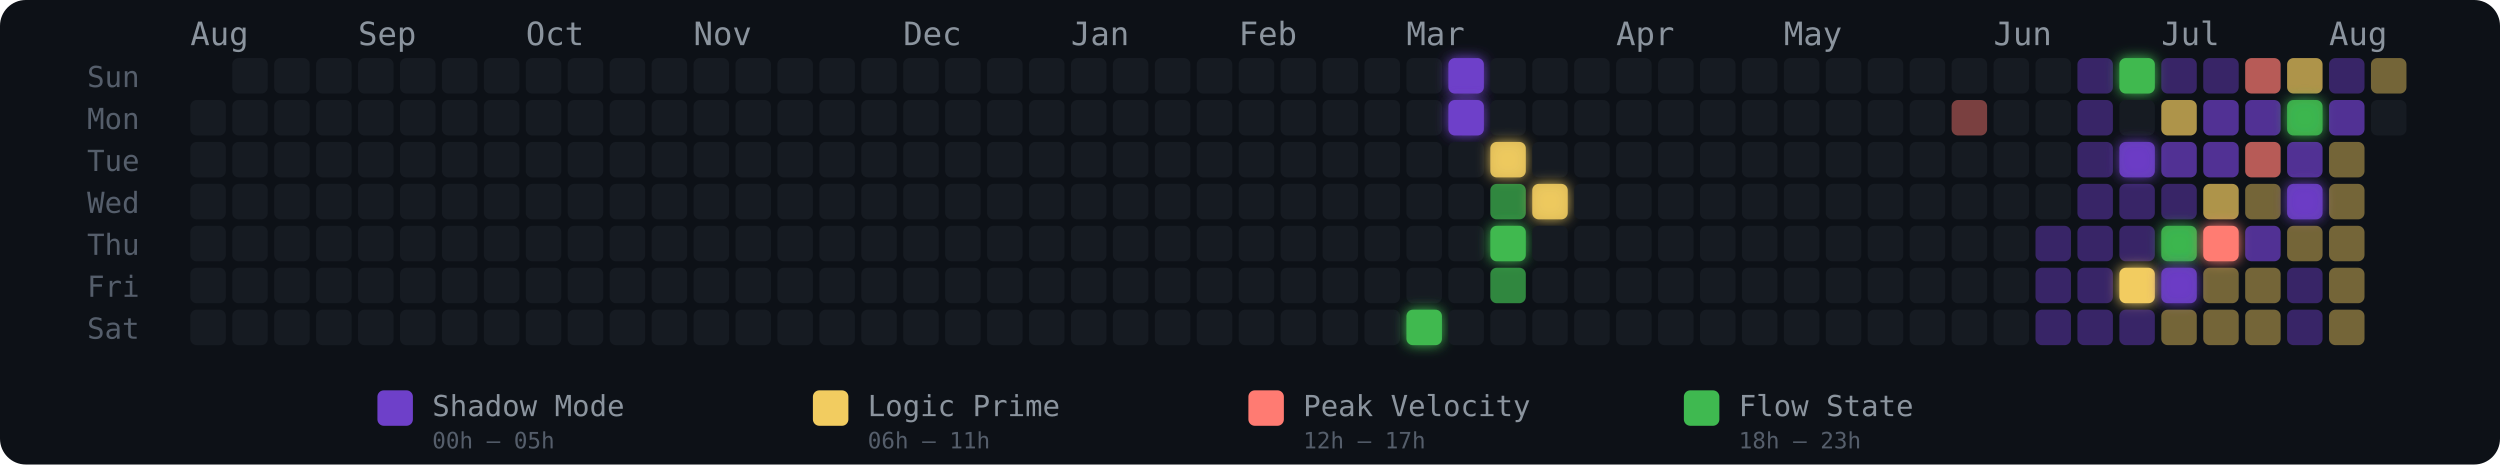
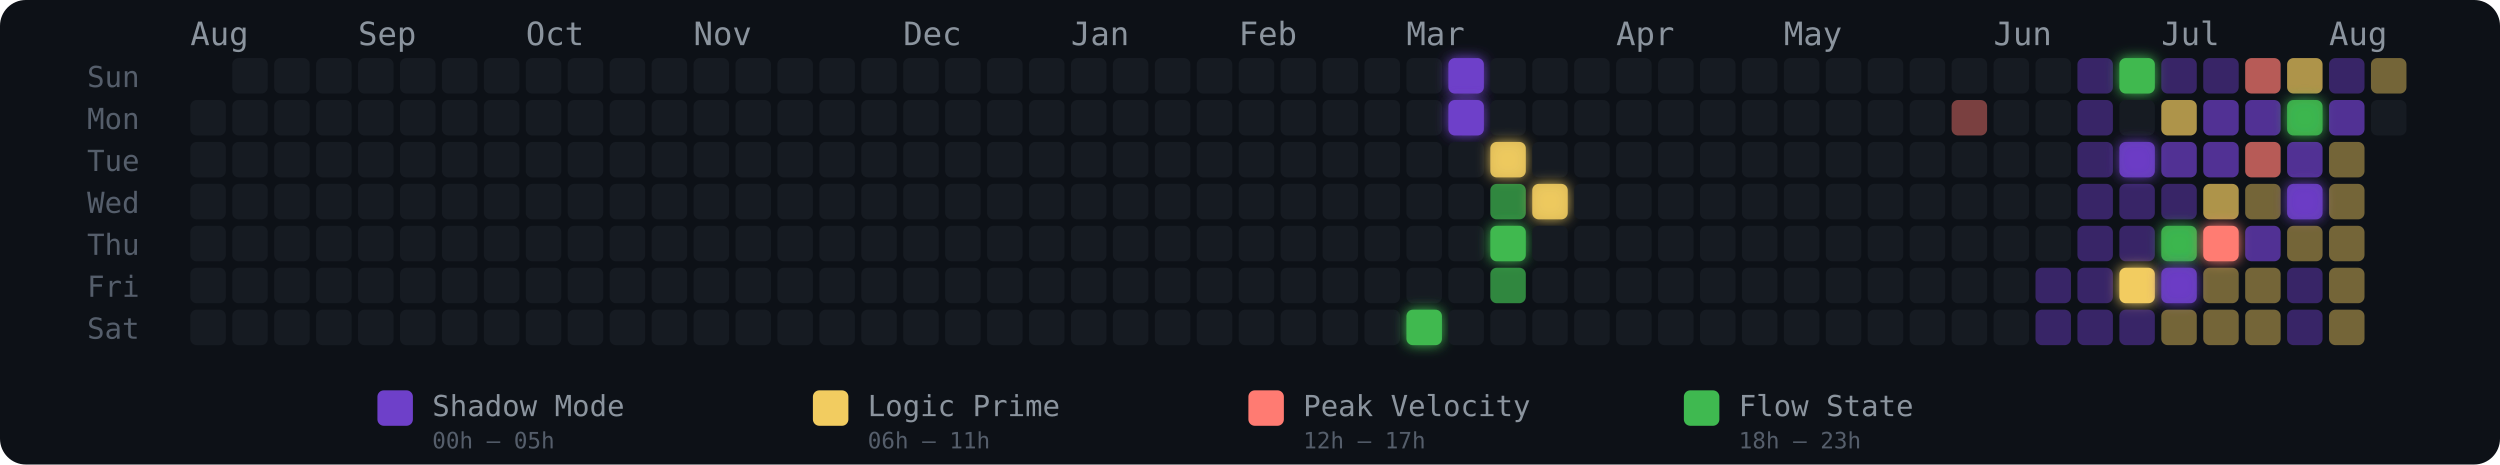
<svg xmlns="http://www.w3.org/2000/svg" width="775" height="144" viewBox="0 0 775 144" role="img" aria-label="Energy Rhythm Contribution Graph for hugotakeda">
  <defs>
    <filter id="glow-29-6" x="-50%" y="-50%" width="200%" height="200%">
      <feGaussianBlur stdDeviation="2" result="blur" />
      <feMerge>
        <feMergeNode in="blur" />
        <feMergeNode in="SourceGraphic" />
      </feMerge>
    </filter>
    <filter id="glow-30-0" x="-50%" y="-50%" width="200%" height="200%">
      <feGaussianBlur stdDeviation="2" result="blur" />
      <feMerge>
        <feMergeNode in="blur" />
        <feMergeNode in="SourceGraphic" />
      </feMerge>
    </filter>
    <filter id="glow-30-1" x="-50%" y="-50%" width="200%" height="200%">
      <feGaussianBlur stdDeviation="2" result="blur" />
      <feMerge>
        <feMergeNode in="blur" />
        <feMergeNode in="SourceGraphic" />
      </feMerge>
    </filter>
    <filter id="glow-31-2" x="-50%" y="-50%" width="200%" height="200%">
      <feGaussianBlur stdDeviation="2" result="blur" />
      <feMerge>
        <feMergeNode in="blur" />
        <feMergeNode in="SourceGraphic" />
      </feMerge>
    </filter>
    <filter id="glow-31-4" x="-50%" y="-50%" width="200%" height="200%">
      <feGaussianBlur stdDeviation="2" result="blur" />
      <feMerge>
        <feMergeNode in="blur" />
        <feMergeNode in="SourceGraphic" />
      </feMerge>
    </filter>
    <filter id="glow-32-3" x="-50%" y="-50%" width="200%" height="200%">
      <feGaussianBlur stdDeviation="2" result="blur" />
      <feMerge>
        <feMergeNode in="blur" />
        <feMergeNode in="SourceGraphic" />
      </feMerge>
    </filter>
    <filter id="glow-46-0" x="-50%" y="-50%" width="200%" height="200%">
      <feGaussianBlur stdDeviation="2" result="blur" />
      <feMerge>
        <feMergeNode in="blur" />
        <feMergeNode in="SourceGraphic" />
      </feMerge>
    </filter>
    <filter id="glow-46-2" x="-50%" y="-50%" width="200%" height="200%">
      <feGaussianBlur stdDeviation="2" result="blur" />
      <feMerge>
        <feMergeNode in="blur" />
        <feMergeNode in="SourceGraphic" />
      </feMerge>
    </filter>
    <filter id="glow-46-5" x="-50%" y="-50%" width="200%" height="200%">
      <feGaussianBlur stdDeviation="2" result="blur" />
      <feMerge>
        <feMergeNode in="blur" />
        <feMergeNode in="SourceGraphic" />
      </feMerge>
    </filter>
    <filter id="glow-47-4" x="-50%" y="-50%" width="200%" height="200%">
      <feGaussianBlur stdDeviation="2" result="blur" />
      <feMerge>
        <feMergeNode in="blur" />
        <feMergeNode in="SourceGraphic" />
      </feMerge>
    </filter>
    <filter id="glow-47-5" x="-50%" y="-50%" width="200%" height="200%">
      <feGaussianBlur stdDeviation="2" result="blur" />
      <feMerge>
        <feMergeNode in="blur" />
        <feMergeNode in="SourceGraphic" />
      </feMerge>
    </filter>
    <filter id="glow-48-4" x="-50%" y="-50%" width="200%" height="200%">
      <feGaussianBlur stdDeviation="2" result="blur" />
      <feMerge>
        <feMergeNode in="blur" />
        <feMergeNode in="SourceGraphic" />
      </feMerge>
    </filter>
    <filter id="glow-50-1" x="-50%" y="-50%" width="200%" height="200%">
      <feGaussianBlur stdDeviation="2" result="blur" />
      <feMerge>
        <feMergeNode in="blur" />
        <feMergeNode in="SourceGraphic" />
      </feMerge>
    </filter>
    <filter id="glow-50-3" x="-50%" y="-50%" width="200%" height="200%">
      <feGaussianBlur stdDeviation="2" result="blur" />
      <feMerge>
        <feMergeNode in="blur" />
        <feMergeNode in="SourceGraphic" />
      </feMerge>
    </filter>
  </defs>
  <style>
    @keyframes pulse { 0%,100%{opacity:.85} 50%{opacity:1} }
    .glow-cell { animation: pulse 2.5s ease-in-out infinite; }
  </style>
  <rect width="775" height="144" rx="8" fill="#0d1117" />
  <text x="27" y="27" fill="#555e6b" font-size="9" font-family="monospace">Sun</text>
  <text x="27" y="40" fill="#555e6b" font-size="9" font-family="monospace">Mon</text>
  <text x="27" y="53" fill="#555e6b" font-size="9" font-family="monospace">Tue</text>
  <text x="27" y="66" fill="#555e6b" font-size="9" font-family="monospace">Wed</text>
  <text x="27" y="79" fill="#555e6b" font-size="9" font-family="monospace">Thu</text>
  <text x="27" y="92" fill="#555e6b" font-size="9" font-family="monospace">Fri</text>
  <text x="27" y="105" fill="#555e6b" font-size="9" font-family="monospace">Sat</text>
  <text x="59" y="14" fill="#8b949e" font-size="10" font-family="monospace">Aug</text>
  <text x="111" y="14" fill="#8b949e" font-size="10" font-family="monospace">Sep</text>
  <text x="163" y="14" fill="#8b949e" font-size="10" font-family="monospace">Oct</text>
  <text x="215" y="14" fill="#8b949e" font-size="10" font-family="monospace">Nov</text>
  <text x="280" y="14" fill="#8b949e" font-size="10" font-family="monospace">Dec</text>
  <text x="332" y="14" fill="#8b949e" font-size="10" font-family="monospace">Jan</text>
  <text x="384" y="14" fill="#8b949e" font-size="10" font-family="monospace">Feb</text>
  <text x="436" y="14" fill="#8b949e" font-size="10" font-family="monospace">Mar</text>
  <text x="501" y="14" fill="#8b949e" font-size="10" font-family="monospace">Apr</text>
  <text x="553" y="14" fill="#8b949e" font-size="10" font-family="monospace">May</text>
  <text x="618" y="14" fill="#8b949e" font-size="10" font-family="monospace">Jun</text>
  <text x="670" y="14" fill="#8b949e" font-size="10" font-family="monospace">Jul</text>
  <text x="722" y="14" fill="#8b949e" font-size="10" font-family="monospace">Aug</text>
  <rect x="59" y="31" width="11" height="11" rx="2" ry="2" fill="#161b22" fill-opacity="1">
      </rect>
  <rect x="59" y="44" width="11" height="11" rx="2" ry="2" fill="#161b22" fill-opacity="1">
      </rect>
  <rect x="59" y="57" width="11" height="11" rx="2" ry="2" fill="#161b22" fill-opacity="1">
      </rect>
  <rect x="59" y="70" width="11" height="11" rx="2" ry="2" fill="#161b22" fill-opacity="1">
      </rect>
  <rect x="59" y="83" width="11" height="11" rx="2" ry="2" fill="#161b22" fill-opacity="1">
      </rect>
  <rect x="59" y="96" width="11" height="11" rx="2" ry="2" fill="#161b22" fill-opacity="1">
      </rect>
  <rect x="72" y="18" width="11" height="11" rx="2" ry="2" fill="#161b22" fill-opacity="1">
      </rect>
  <rect x="72" y="31" width="11" height="11" rx="2" ry="2" fill="#161b22" fill-opacity="1">
      </rect>
  <rect x="72" y="44" width="11" height="11" rx="2" ry="2" fill="#161b22" fill-opacity="1">
      </rect>
  <rect x="72" y="57" width="11" height="11" rx="2" ry="2" fill="#161b22" fill-opacity="1">
      </rect>
  <rect x="72" y="70" width="11" height="11" rx="2" ry="2" fill="#161b22" fill-opacity="1">
      </rect>
  <rect x="72" y="83" width="11" height="11" rx="2" ry="2" fill="#161b22" fill-opacity="1">
      </rect>
  <rect x="72" y="96" width="11" height="11" rx="2" ry="2" fill="#161b22" fill-opacity="1">
      </rect>
  <rect x="85" y="18" width="11" height="11" rx="2" ry="2" fill="#161b22" fill-opacity="1">
      </rect>
  <rect x="85" y="31" width="11" height="11" rx="2" ry="2" fill="#161b22" fill-opacity="1">
      </rect>
  <rect x="85" y="44" width="11" height="11" rx="2" ry="2" fill="#161b22" fill-opacity="1">
      </rect>
  <rect x="85" y="57" width="11" height="11" rx="2" ry="2" fill="#161b22" fill-opacity="1">
      </rect>
  <rect x="85" y="70" width="11" height="11" rx="2" ry="2" fill="#161b22" fill-opacity="1">
      </rect>
  <rect x="85" y="83" width="11" height="11" rx="2" ry="2" fill="#161b22" fill-opacity="1">
      </rect>
  <rect x="85" y="96" width="11" height="11" rx="2" ry="2" fill="#161b22" fill-opacity="1">
      </rect>
  <rect x="98" y="18" width="11" height="11" rx="2" ry="2" fill="#161b22" fill-opacity="1">
      </rect>
  <rect x="98" y="31" width="11" height="11" rx="2" ry="2" fill="#161b22" fill-opacity="1">
      </rect>
  <rect x="98" y="44" width="11" height="11" rx="2" ry="2" fill="#161b22" fill-opacity="1">
      </rect>
  <rect x="98" y="57" width="11" height="11" rx="2" ry="2" fill="#161b22" fill-opacity="1">
      </rect>
  <rect x="98" y="70" width="11" height="11" rx="2" ry="2" fill="#161b22" fill-opacity="1">
      </rect>
  <rect x="98" y="83" width="11" height="11" rx="2" ry="2" fill="#161b22" fill-opacity="1">
      </rect>
  <rect x="98" y="96" width="11" height="11" rx="2" ry="2" fill="#161b22" fill-opacity="1">
      </rect>
  <rect x="111" y="18" width="11" height="11" rx="2" ry="2" fill="#161b22" fill-opacity="1">
      </rect>
  <rect x="111" y="31" width="11" height="11" rx="2" ry="2" fill="#161b22" fill-opacity="1">
      </rect>
  <rect x="111" y="44" width="11" height="11" rx="2" ry="2" fill="#161b22" fill-opacity="1">
      </rect>
  <rect x="111" y="57" width="11" height="11" rx="2" ry="2" fill="#161b22" fill-opacity="1">
      </rect>
  <rect x="111" y="70" width="11" height="11" rx="2" ry="2" fill="#161b22" fill-opacity="1">
      </rect>
  <rect x="111" y="83" width="11" height="11" rx="2" ry="2" fill="#161b22" fill-opacity="1">
      </rect>
  <rect x="111" y="96" width="11" height="11" rx="2" ry="2" fill="#161b22" fill-opacity="1">
      </rect>
  <rect x="124" y="18" width="11" height="11" rx="2" ry="2" fill="#161b22" fill-opacity="1">
      </rect>
  <rect x="124" y="31" width="11" height="11" rx="2" ry="2" fill="#161b22" fill-opacity="1">
      </rect>
  <rect x="124" y="44" width="11" height="11" rx="2" ry="2" fill="#161b22" fill-opacity="1">
      </rect>
  <rect x="124" y="57" width="11" height="11" rx="2" ry="2" fill="#161b22" fill-opacity="1">
      </rect>
  <rect x="124" y="70" width="11" height="11" rx="2" ry="2" fill="#161b22" fill-opacity="1">
      </rect>
  <rect x="124" y="83" width="11" height="11" rx="2" ry="2" fill="#161b22" fill-opacity="1">
      </rect>
  <rect x="124" y="96" width="11" height="11" rx="2" ry="2" fill="#161b22" fill-opacity="1">
      </rect>
  <rect x="137" y="18" width="11" height="11" rx="2" ry="2" fill="#161b22" fill-opacity="1">
      </rect>
  <rect x="137" y="31" width="11" height="11" rx="2" ry="2" fill="#161b22" fill-opacity="1">
      </rect>
  <rect x="137" y="44" width="11" height="11" rx="2" ry="2" fill="#161b22" fill-opacity="1">
      </rect>
  <rect x="137" y="57" width="11" height="11" rx="2" ry="2" fill="#161b22" fill-opacity="1">
      </rect>
  <rect x="137" y="70" width="11" height="11" rx="2" ry="2" fill="#161b22" fill-opacity="1">
      </rect>
  <rect x="137" y="83" width="11" height="11" rx="2" ry="2" fill="#161b22" fill-opacity="1">
      </rect>
  <rect x="137" y="96" width="11" height="11" rx="2" ry="2" fill="#161b22" fill-opacity="1">
      </rect>
  <rect x="150" y="18" width="11" height="11" rx="2" ry="2" fill="#161b22" fill-opacity="1">
      </rect>
  <rect x="150" y="31" width="11" height="11" rx="2" ry="2" fill="#161b22" fill-opacity="1">
      </rect>
  <rect x="150" y="44" width="11" height="11" rx="2" ry="2" fill="#161b22" fill-opacity="1">
      </rect>
  <rect x="150" y="57" width="11" height="11" rx="2" ry="2" fill="#161b22" fill-opacity="1">
      </rect>
  <rect x="150" y="70" width="11" height="11" rx="2" ry="2" fill="#161b22" fill-opacity="1">
      </rect>
  <rect x="150" y="83" width="11" height="11" rx="2" ry="2" fill="#161b22" fill-opacity="1">
      </rect>
  <rect x="150" y="96" width="11" height="11" rx="2" ry="2" fill="#161b22" fill-opacity="1">
      </rect>
  <rect x="163" y="18" width="11" height="11" rx="2" ry="2" fill="#161b22" fill-opacity="1">
      </rect>
  <rect x="163" y="31" width="11" height="11" rx="2" ry="2" fill="#161b22" fill-opacity="1">
      </rect>
  <rect x="163" y="44" width="11" height="11" rx="2" ry="2" fill="#161b22" fill-opacity="1">
      </rect>
  <rect x="163" y="57" width="11" height="11" rx="2" ry="2" fill="#161b22" fill-opacity="1">
      </rect>
  <rect x="163" y="70" width="11" height="11" rx="2" ry="2" fill="#161b22" fill-opacity="1">
      </rect>
  <rect x="163" y="83" width="11" height="11" rx="2" ry="2" fill="#161b22" fill-opacity="1">
      </rect>
  <rect x="163" y="96" width="11" height="11" rx="2" ry="2" fill="#161b22" fill-opacity="1">
      </rect>
  <rect x="176" y="18" width="11" height="11" rx="2" ry="2" fill="#161b22" fill-opacity="1">
      </rect>
  <rect x="176" y="31" width="11" height="11" rx="2" ry="2" fill="#161b22" fill-opacity="1">
      </rect>
  <rect x="176" y="44" width="11" height="11" rx="2" ry="2" fill="#161b22" fill-opacity="1">
      </rect>
  <rect x="176" y="57" width="11" height="11" rx="2" ry="2" fill="#161b22" fill-opacity="1">
      </rect>
  <rect x="176" y="70" width="11" height="11" rx="2" ry="2" fill="#161b22" fill-opacity="1">
      </rect>
  <rect x="176" y="83" width="11" height="11" rx="2" ry="2" fill="#161b22" fill-opacity="1">
      </rect>
  <rect x="176" y="96" width="11" height="11" rx="2" ry="2" fill="#161b22" fill-opacity="1">
      </rect>
  <rect x="189" y="18" width="11" height="11" rx="2" ry="2" fill="#161b22" fill-opacity="1">
      </rect>
  <rect x="189" y="31" width="11" height="11" rx="2" ry="2" fill="#161b22" fill-opacity="1">
      </rect>
  <rect x="189" y="44" width="11" height="11" rx="2" ry="2" fill="#161b22" fill-opacity="1">
      </rect>
  <rect x="189" y="57" width="11" height="11" rx="2" ry="2" fill="#161b22" fill-opacity="1">
      </rect>
  <rect x="189" y="70" width="11" height="11" rx="2" ry="2" fill="#161b22" fill-opacity="1">
      </rect>
  <rect x="189" y="83" width="11" height="11" rx="2" ry="2" fill="#161b22" fill-opacity="1">
      </rect>
  <rect x="189" y="96" width="11" height="11" rx="2" ry="2" fill="#161b22" fill-opacity="1">
      </rect>
  <rect x="202" y="18" width="11" height="11" rx="2" ry="2" fill="#161b22" fill-opacity="1">
      </rect>
  <rect x="202" y="31" width="11" height="11" rx="2" ry="2" fill="#161b22" fill-opacity="1">
      </rect>
  <rect x="202" y="44" width="11" height="11" rx="2" ry="2" fill="#161b22" fill-opacity="1">
      </rect>
  <rect x="202" y="57" width="11" height="11" rx="2" ry="2" fill="#161b22" fill-opacity="1">
      </rect>
  <rect x="202" y="70" width="11" height="11" rx="2" ry="2" fill="#161b22" fill-opacity="1">
      </rect>
  <rect x="202" y="83" width="11" height="11" rx="2" ry="2" fill="#161b22" fill-opacity="1">
      </rect>
  <rect x="202" y="96" width="11" height="11" rx="2" ry="2" fill="#161b22" fill-opacity="1">
      </rect>
  <rect x="215" y="18" width="11" height="11" rx="2" ry="2" fill="#161b22" fill-opacity="1">
      </rect>
  <rect x="215" y="31" width="11" height="11" rx="2" ry="2" fill="#161b22" fill-opacity="1">
      </rect>
  <rect x="215" y="44" width="11" height="11" rx="2" ry="2" fill="#161b22" fill-opacity="1">
      </rect>
  <rect x="215" y="57" width="11" height="11" rx="2" ry="2" fill="#161b22" fill-opacity="1">
      </rect>
  <rect x="215" y="70" width="11" height="11" rx="2" ry="2" fill="#161b22" fill-opacity="1">
      </rect>
  <rect x="215" y="83" width="11" height="11" rx="2" ry="2" fill="#161b22" fill-opacity="1">
      </rect>
  <rect x="215" y="96" width="11" height="11" rx="2" ry="2" fill="#161b22" fill-opacity="1">
      </rect>
  <rect x="228" y="18" width="11" height="11" rx="2" ry="2" fill="#161b22" fill-opacity="1">
      </rect>
  <rect x="228" y="31" width="11" height="11" rx="2" ry="2" fill="#161b22" fill-opacity="1">
      </rect>
  <rect x="228" y="44" width="11" height="11" rx="2" ry="2" fill="#161b22" fill-opacity="1">
      </rect>
  <rect x="228" y="57" width="11" height="11" rx="2" ry="2" fill="#161b22" fill-opacity="1">
      </rect>
  <rect x="228" y="70" width="11" height="11" rx="2" ry="2" fill="#161b22" fill-opacity="1">
      </rect>
  <rect x="228" y="83" width="11" height="11" rx="2" ry="2" fill="#161b22" fill-opacity="1">
      </rect>
  <rect x="228" y="96" width="11" height="11" rx="2" ry="2" fill="#161b22" fill-opacity="1">
      </rect>
  <rect x="241" y="18" width="11" height="11" rx="2" ry="2" fill="#161b22" fill-opacity="1">
      </rect>
  <rect x="241" y="31" width="11" height="11" rx="2" ry="2" fill="#161b22" fill-opacity="1">
      </rect>
  <rect x="241" y="44" width="11" height="11" rx="2" ry="2" fill="#161b22" fill-opacity="1">
      </rect>
  <rect x="241" y="57" width="11" height="11" rx="2" ry="2" fill="#161b22" fill-opacity="1">
      </rect>
  <rect x="241" y="70" width="11" height="11" rx="2" ry="2" fill="#161b22" fill-opacity="1">
      </rect>
  <rect x="241" y="83" width="11" height="11" rx="2" ry="2" fill="#161b22" fill-opacity="1">
      </rect>
  <rect x="241" y="96" width="11" height="11" rx="2" ry="2" fill="#161b22" fill-opacity="1">
      </rect>
  <rect x="254" y="18" width="11" height="11" rx="2" ry="2" fill="#161b22" fill-opacity="1">
      </rect>
  <rect x="254" y="31" width="11" height="11" rx="2" ry="2" fill="#161b22" fill-opacity="1">
      </rect>
  <rect x="254" y="44" width="11" height="11" rx="2" ry="2" fill="#161b22" fill-opacity="1">
      </rect>
  <rect x="254" y="57" width="11" height="11" rx="2" ry="2" fill="#161b22" fill-opacity="1">
      </rect>
  <rect x="254" y="70" width="11" height="11" rx="2" ry="2" fill="#161b22" fill-opacity="1">
      </rect>
  <rect x="254" y="83" width="11" height="11" rx="2" ry="2" fill="#161b22" fill-opacity="1">
      </rect>
  <rect x="254" y="96" width="11" height="11" rx="2" ry="2" fill="#161b22" fill-opacity="1">
      </rect>
  <rect x="267" y="18" width="11" height="11" rx="2" ry="2" fill="#161b22" fill-opacity="1">
      </rect>
  <rect x="267" y="31" width="11" height="11" rx="2" ry="2" fill="#161b22" fill-opacity="1">
      </rect>
  <rect x="267" y="44" width="11" height="11" rx="2" ry="2" fill="#161b22" fill-opacity="1">
      </rect>
  <rect x="267" y="57" width="11" height="11" rx="2" ry="2" fill="#161b22" fill-opacity="1">
      </rect>
  <rect x="267" y="70" width="11" height="11" rx="2" ry="2" fill="#161b22" fill-opacity="1">
      </rect>
  <rect x="267" y="83" width="11" height="11" rx="2" ry="2" fill="#161b22" fill-opacity="1">
      </rect>
  <rect x="267" y="96" width="11" height="11" rx="2" ry="2" fill="#161b22" fill-opacity="1">
      </rect>
  <rect x="280" y="18" width="11" height="11" rx="2" ry="2" fill="#161b22" fill-opacity="1">
      </rect>
  <rect x="280" y="31" width="11" height="11" rx="2" ry="2" fill="#161b22" fill-opacity="1">
      </rect>
  <rect x="280" y="44" width="11" height="11" rx="2" ry="2" fill="#161b22" fill-opacity="1">
      </rect>
  <rect x="280" y="57" width="11" height="11" rx="2" ry="2" fill="#161b22" fill-opacity="1">
      </rect>
  <rect x="280" y="70" width="11" height="11" rx="2" ry="2" fill="#161b22" fill-opacity="1">
      </rect>
  <rect x="280" y="83" width="11" height="11" rx="2" ry="2" fill="#161b22" fill-opacity="1">
      </rect>
  <rect x="280" y="96" width="11" height="11" rx="2" ry="2" fill="#161b22" fill-opacity="1">
      </rect>
  <rect x="293" y="18" width="11" height="11" rx="2" ry="2" fill="#161b22" fill-opacity="1">
      </rect>
  <rect x="293" y="31" width="11" height="11" rx="2" ry="2" fill="#161b22" fill-opacity="1">
      </rect>
  <rect x="293" y="44" width="11" height="11" rx="2" ry="2" fill="#161b22" fill-opacity="1">
      </rect>
  <rect x="293" y="57" width="11" height="11" rx="2" ry="2" fill="#161b22" fill-opacity="1">
      </rect>
  <rect x="293" y="70" width="11" height="11" rx="2" ry="2" fill="#161b22" fill-opacity="1">
      </rect>
  <rect x="293" y="83" width="11" height="11" rx="2" ry="2" fill="#161b22" fill-opacity="1">
      </rect>
  <rect x="293" y="96" width="11" height="11" rx="2" ry="2" fill="#161b22" fill-opacity="1">
      </rect>
  <rect x="306" y="18" width="11" height="11" rx="2" ry="2" fill="#161b22" fill-opacity="1">
      </rect>
  <rect x="306" y="31" width="11" height="11" rx="2" ry="2" fill="#161b22" fill-opacity="1">
      </rect>
  <rect x="306" y="44" width="11" height="11" rx="2" ry="2" fill="#161b22" fill-opacity="1">
      </rect>
  <rect x="306" y="57" width="11" height="11" rx="2" ry="2" fill="#161b22" fill-opacity="1">
      </rect>
  <rect x="306" y="70" width="11" height="11" rx="2" ry="2" fill="#161b22" fill-opacity="1">
      </rect>
  <rect x="306" y="83" width="11" height="11" rx="2" ry="2" fill="#161b22" fill-opacity="1">
      </rect>
  <rect x="306" y="96" width="11" height="11" rx="2" ry="2" fill="#161b22" fill-opacity="1">
      </rect>
  <rect x="319" y="18" width="11" height="11" rx="2" ry="2" fill="#161b22" fill-opacity="1">
      </rect>
  <rect x="319" y="31" width="11" height="11" rx="2" ry="2" fill="#161b22" fill-opacity="1">
      </rect>
  <rect x="319" y="44" width="11" height="11" rx="2" ry="2" fill="#161b22" fill-opacity="1">
      </rect>
  <rect x="319" y="57" width="11" height="11" rx="2" ry="2" fill="#161b22" fill-opacity="1">
      </rect>
  <rect x="319" y="70" width="11" height="11" rx="2" ry="2" fill="#161b22" fill-opacity="1">
      </rect>
  <rect x="319" y="83" width="11" height="11" rx="2" ry="2" fill="#161b22" fill-opacity="1">
      </rect>
  <rect x="319" y="96" width="11" height="11" rx="2" ry="2" fill="#161b22" fill-opacity="1">
      </rect>
  <rect x="332" y="18" width="11" height="11" rx="2" ry="2" fill="#161b22" fill-opacity="1">
      </rect>
  <rect x="332" y="31" width="11" height="11" rx="2" ry="2" fill="#161b22" fill-opacity="1">
      </rect>
  <rect x="332" y="44" width="11" height="11" rx="2" ry="2" fill="#161b22" fill-opacity="1">
      </rect>
  <rect x="332" y="57" width="11" height="11" rx="2" ry="2" fill="#161b22" fill-opacity="1">
      </rect>
  <rect x="332" y="70" width="11" height="11" rx="2" ry="2" fill="#161b22" fill-opacity="1">
      </rect>
  <rect x="332" y="83" width="11" height="11" rx="2" ry="2" fill="#161b22" fill-opacity="1">
      </rect>
  <rect x="332" y="96" width="11" height="11" rx="2" ry="2" fill="#161b22" fill-opacity="1">
      </rect>
  <rect x="345" y="18" width="11" height="11" rx="2" ry="2" fill="#161b22" fill-opacity="1">
      </rect>
  <rect x="345" y="31" width="11" height="11" rx="2" ry="2" fill="#161b22" fill-opacity="1">
      </rect>
  <rect x="345" y="44" width="11" height="11" rx="2" ry="2" fill="#161b22" fill-opacity="1">
      </rect>
  <rect x="345" y="57" width="11" height="11" rx="2" ry="2" fill="#161b22" fill-opacity="1">
      </rect>
  <rect x="345" y="70" width="11" height="11" rx="2" ry="2" fill="#161b22" fill-opacity="1">
      </rect>
  <rect x="345" y="83" width="11" height="11" rx="2" ry="2" fill="#161b22" fill-opacity="1">
      </rect>
  <rect x="345" y="96" width="11" height="11" rx="2" ry="2" fill="#161b22" fill-opacity="1">
      </rect>
  <rect x="358" y="18" width="11" height="11" rx="2" ry="2" fill="#161b22" fill-opacity="1">
      </rect>
  <rect x="358" y="31" width="11" height="11" rx="2" ry="2" fill="#161b22" fill-opacity="1">
      </rect>
  <rect x="358" y="44" width="11" height="11" rx="2" ry="2" fill="#161b22" fill-opacity="1">
      </rect>
  <rect x="358" y="57" width="11" height="11" rx="2" ry="2" fill="#161b22" fill-opacity="1">
      </rect>
  <rect x="358" y="70" width="11" height="11" rx="2" ry="2" fill="#161b22" fill-opacity="1">
      </rect>
  <rect x="358" y="83" width="11" height="11" rx="2" ry="2" fill="#161b22" fill-opacity="1">
      </rect>
  <rect x="358" y="96" width="11" height="11" rx="2" ry="2" fill="#161b22" fill-opacity="1">
      </rect>
  <rect x="371" y="18" width="11" height="11" rx="2" ry="2" fill="#161b22" fill-opacity="1">
      </rect>
  <rect x="371" y="31" width="11" height="11" rx="2" ry="2" fill="#161b22" fill-opacity="1">
      </rect>
  <rect x="371" y="44" width="11" height="11" rx="2" ry="2" fill="#161b22" fill-opacity="1">
      </rect>
  <rect x="371" y="57" width="11" height="11" rx="2" ry="2" fill="#161b22" fill-opacity="1">
      </rect>
  <rect x="371" y="70" width="11" height="11" rx="2" ry="2" fill="#161b22" fill-opacity="1">
      </rect>
  <rect x="371" y="83" width="11" height="11" rx="2" ry="2" fill="#161b22" fill-opacity="1">
      </rect>
  <rect x="371" y="96" width="11" height="11" rx="2" ry="2" fill="#161b22" fill-opacity="1">
      </rect>
  <rect x="384" y="18" width="11" height="11" rx="2" ry="2" fill="#161b22" fill-opacity="1">
      </rect>
  <rect x="384" y="31" width="11" height="11" rx="2" ry="2" fill="#161b22" fill-opacity="1">
      </rect>
  <rect x="384" y="44" width="11" height="11" rx="2" ry="2" fill="#161b22" fill-opacity="1">
      </rect>
  <rect x="384" y="57" width="11" height="11" rx="2" ry="2" fill="#161b22" fill-opacity="1">
      </rect>
  <rect x="384" y="70" width="11" height="11" rx="2" ry="2" fill="#161b22" fill-opacity="1">
      </rect>
  <rect x="384" y="83" width="11" height="11" rx="2" ry="2" fill="#161b22" fill-opacity="1">
      </rect>
  <rect x="384" y="96" width="11" height="11" rx="2" ry="2" fill="#161b22" fill-opacity="1">
      </rect>
  <rect x="397" y="18" width="11" height="11" rx="2" ry="2" fill="#161b22" fill-opacity="1">
      </rect>
  <rect x="397" y="31" width="11" height="11" rx="2" ry="2" fill="#161b22" fill-opacity="1">
      </rect>
  <rect x="397" y="44" width="11" height="11" rx="2" ry="2" fill="#161b22" fill-opacity="1">
      </rect>
  <rect x="397" y="57" width="11" height="11" rx="2" ry="2" fill="#161b22" fill-opacity="1">
      </rect>
  <rect x="397" y="70" width="11" height="11" rx="2" ry="2" fill="#161b22" fill-opacity="1">
      </rect>
  <rect x="397" y="83" width="11" height="11" rx="2" ry="2" fill="#161b22" fill-opacity="1">
      </rect>
  <rect x="397" y="96" width="11" height="11" rx="2" ry="2" fill="#161b22" fill-opacity="1">
      </rect>
  <rect x="410" y="18" width="11" height="11" rx="2" ry="2" fill="#161b22" fill-opacity="1">
      </rect>
  <rect x="410" y="31" width="11" height="11" rx="2" ry="2" fill="#161b22" fill-opacity="1">
      </rect>
  <rect x="410" y="44" width="11" height="11" rx="2" ry="2" fill="#161b22" fill-opacity="1">
      </rect>
  <rect x="410" y="57" width="11" height="11" rx="2" ry="2" fill="#161b22" fill-opacity="1">
      </rect>
  <rect x="410" y="70" width="11" height="11" rx="2" ry="2" fill="#161b22" fill-opacity="1">
      </rect>
  <rect x="410" y="83" width="11" height="11" rx="2" ry="2" fill="#161b22" fill-opacity="1">
      </rect>
  <rect x="410" y="96" width="11" height="11" rx="2" ry="2" fill="#161b22" fill-opacity="1">
      </rect>
  <rect x="423" y="18" width="11" height="11" rx="2" ry="2" fill="#161b22" fill-opacity="1">
      </rect>
  <rect x="423" y="31" width="11" height="11" rx="2" ry="2" fill="#161b22" fill-opacity="1">
      </rect>
  <rect x="423" y="44" width="11" height="11" rx="2" ry="2" fill="#161b22" fill-opacity="1">
      </rect>
  <rect x="423" y="57" width="11" height="11" rx="2" ry="2" fill="#161b22" fill-opacity="1">
      </rect>
  <rect x="423" y="70" width="11" height="11" rx="2" ry="2" fill="#161b22" fill-opacity="1">
      </rect>
  <rect x="423" y="83" width="11" height="11" rx="2" ry="2" fill="#161b22" fill-opacity="1">
      </rect>
  <rect x="423" y="96" width="11" height="11" rx="2" ry="2" fill="#161b22" fill-opacity="1">
      </rect>
  <rect x="436" y="18" width="11" height="11" rx="2" ry="2" fill="#161b22" fill-opacity="1">
      </rect>
  <rect x="436" y="31" width="11" height="11" rx="2" ry="2" fill="#161b22" fill-opacity="1">
      </rect>
  <rect x="436" y="44" width="11" height="11" rx="2" ry="2" fill="#161b22" fill-opacity="1">
      </rect>
  <rect x="436" y="57" width="11" height="11" rx="2" ry="2" fill="#161b22" fill-opacity="1">
      </rect>
  <rect x="436" y="70" width="11" height="11" rx="2" ry="2" fill="#161b22" fill-opacity="1">
      </rect>
  <rect x="436" y="83" width="11" height="11" rx="2" ry="2" fill="#161b22" fill-opacity="1">
      </rect>
  <rect x="436" y="96" width="11" height="11" rx="2" ry="2" fill="#3fb950" fill-opacity="1" filter="url(#glow-29-6)">
      </rect>
  <rect x="449" y="18" width="11" height="11" rx="2" ry="2" fill="#6e40c9" fill-opacity="1" filter="url(#glow-30-0)">
      </rect>
  <rect x="449" y="31" width="11" height="11" rx="2" ry="2" fill="#6e40c9" fill-opacity="1" filter="url(#glow-30-1)">
      </rect>
  <rect x="449" y="44" width="11" height="11" rx="2" ry="2" fill="#161b22" fill-opacity="1">
      </rect>
  <rect x="449" y="57" width="11" height="11" rx="2" ry="2" fill="#161b22" fill-opacity="1">
      </rect>
  <rect x="449" y="70" width="11" height="11" rx="2" ry="2" fill="#161b22" fill-opacity="1">
      </rect>
  <rect x="449" y="83" width="11" height="11" rx="2" ry="2" fill="#161b22" fill-opacity="1">
      </rect>
  <rect x="449" y="96" width="11" height="11" rx="2" ry="2" fill="#161b22" fill-opacity="1">
      </rect>
  <rect x="462" y="18" width="11" height="11" rx="2" ry="2" fill="#161b22" fill-opacity="1">
      </rect>
  <rect x="462" y="31" width="11" height="11" rx="2" ry="2" fill="#161b22" fill-opacity="1">
      </rect>
  <rect x="462" y="44" width="11" height="11" rx="2" ry="2" fill="#f2cc60" fill-opacity="0.88" filter="url(#glow-31-2)">
      </rect>
  <rect x="462" y="57" width="11" height="11" rx="2" ry="2" fill="#3fb950" fill-opacity="0.7">
      </rect>
  <rect x="462" y="70" width="11" height="11" rx="2" ry="2" fill="#3fb950" fill-opacity="1" filter="url(#glow-31-4)">
      </rect>
  <rect x="462" y="83" width="11" height="11" rx="2" ry="2" fill="#3fb950" fill-opacity="0.7">
      </rect>
  <rect x="462" y="96" width="11" height="11" rx="2" ry="2" fill="#161b22" fill-opacity="1">
      </rect>
  <rect x="475" y="18" width="11" height="11" rx="2" ry="2" fill="#161b22" fill-opacity="1">
      </rect>
  <rect x="475" y="31" width="11" height="11" rx="2" ry="2" fill="#161b22" fill-opacity="1">
      </rect>
  <rect x="475" y="44" width="11" height="11" rx="2" ry="2" fill="#161b22" fill-opacity="1">
      </rect>
  <rect x="475" y="57" width="11" height="11" rx="2" ry="2" fill="#f2cc60" fill-opacity="0.88" filter="url(#glow-32-3)">
      </rect>
  <rect x="475" y="70" width="11" height="11" rx="2" ry="2" fill="#161b22" fill-opacity="1">
      </rect>
  <rect x="475" y="83" width="11" height="11" rx="2" ry="2" fill="#161b22" fill-opacity="1">
      </rect>
  <rect x="475" y="96" width="11" height="11" rx="2" ry="2" fill="#161b22" fill-opacity="1">
      </rect>
  <rect x="488" y="18" width="11" height="11" rx="2" ry="2" fill="#161b22" fill-opacity="1">
      </rect>
  <rect x="488" y="31" width="11" height="11" rx="2" ry="2" fill="#161b22" fill-opacity="1">
      </rect>
  <rect x="488" y="44" width="11" height="11" rx="2" ry="2" fill="#161b22" fill-opacity="1">
      </rect>
  <rect x="488" y="57" width="11" height="11" rx="2" ry="2" fill="#161b22" fill-opacity="1">
      </rect>
  <rect x="488" y="70" width="11" height="11" rx="2" ry="2" fill="#161b22" fill-opacity="1">
      </rect>
  <rect x="488" y="83" width="11" height="11" rx="2" ry="2" fill="#161b22" fill-opacity="1">
      </rect>
  <rect x="488" y="96" width="11" height="11" rx="2" ry="2" fill="#161b22" fill-opacity="1">
      </rect>
  <rect x="501" y="18" width="11" height="11" rx="2" ry="2" fill="#161b22" fill-opacity="1">
      </rect>
  <rect x="501" y="31" width="11" height="11" rx="2" ry="2" fill="#161b22" fill-opacity="1">
      </rect>
  <rect x="501" y="44" width="11" height="11" rx="2" ry="2" fill="#161b22" fill-opacity="1">
      </rect>
  <rect x="501" y="57" width="11" height="11" rx="2" ry="2" fill="#161b22" fill-opacity="1">
      </rect>
  <rect x="501" y="70" width="11" height="11" rx="2" ry="2" fill="#161b22" fill-opacity="1">
      </rect>
  <rect x="501" y="83" width="11" height="11" rx="2" ry="2" fill="#161b22" fill-opacity="1">
      </rect>
  <rect x="501" y="96" width="11" height="11" rx="2" ry="2" fill="#161b22" fill-opacity="1">
      </rect>
  <rect x="514" y="18" width="11" height="11" rx="2" ry="2" fill="#161b22" fill-opacity="1">
      </rect>
  <rect x="514" y="31" width="11" height="11" rx="2" ry="2" fill="#161b22" fill-opacity="1">
      </rect>
  <rect x="514" y="44" width="11" height="11" rx="2" ry="2" fill="#161b22" fill-opacity="1">
      </rect>
  <rect x="514" y="57" width="11" height="11" rx="2" ry="2" fill="#161b22" fill-opacity="1">
      </rect>
  <rect x="514" y="70" width="11" height="11" rx="2" ry="2" fill="#161b22" fill-opacity="1">
      </rect>
  <rect x="514" y="83" width="11" height="11" rx="2" ry="2" fill="#161b22" fill-opacity="1">
      </rect>
  <rect x="514" y="96" width="11" height="11" rx="2" ry="2" fill="#161b22" fill-opacity="1">
      </rect>
  <rect x="527" y="18" width="11" height="11" rx="2" ry="2" fill="#161b22" fill-opacity="1">
      </rect>
  <rect x="527" y="31" width="11" height="11" rx="2" ry="2" fill="#161b22" fill-opacity="1">
      </rect>
  <rect x="527" y="44" width="11" height="11" rx="2" ry="2" fill="#161b22" fill-opacity="1">
      </rect>
  <rect x="527" y="57" width="11" height="11" rx="2" ry="2" fill="#161b22" fill-opacity="1">
      </rect>
  <rect x="527" y="70" width="11" height="11" rx="2" ry="2" fill="#161b22" fill-opacity="1">
      </rect>
  <rect x="527" y="83" width="11" height="11" rx="2" ry="2" fill="#161b22" fill-opacity="1">
      </rect>
  <rect x="527" y="96" width="11" height="11" rx="2" ry="2" fill="#161b22" fill-opacity="1">
      </rect>
  <rect x="540" y="18" width="11" height="11" rx="2" ry="2" fill="#161b22" fill-opacity="1">
      </rect>
  <rect x="540" y="31" width="11" height="11" rx="2" ry="2" fill="#161b22" fill-opacity="1">
      </rect>
  <rect x="540" y="44" width="11" height="11" rx="2" ry="2" fill="#161b22" fill-opacity="1">
      </rect>
  <rect x="540" y="57" width="11" height="11" rx="2" ry="2" fill="#161b22" fill-opacity="1">
      </rect>
  <rect x="540" y="70" width="11" height="11" rx="2" ry="2" fill="#161b22" fill-opacity="1">
      </rect>
  <rect x="540" y="83" width="11" height="11" rx="2" ry="2" fill="#161b22" fill-opacity="1">
      </rect>
  <rect x="540" y="96" width="11" height="11" rx="2" ry="2" fill="#161b22" fill-opacity="1">
      </rect>
  <rect x="553" y="18" width="11" height="11" rx="2" ry="2" fill="#161b22" fill-opacity="1">
      </rect>
  <rect x="553" y="31" width="11" height="11" rx="2" ry="2" fill="#161b22" fill-opacity="1">
      </rect>
  <rect x="553" y="44" width="11" height="11" rx="2" ry="2" fill="#161b22" fill-opacity="1">
      </rect>
  <rect x="553" y="57" width="11" height="11" rx="2" ry="2" fill="#161b22" fill-opacity="1">
      </rect>
  <rect x="553" y="70" width="11" height="11" rx="2" ry="2" fill="#161b22" fill-opacity="1">
      </rect>
  <rect x="553" y="83" width="11" height="11" rx="2" ry="2" fill="#161b22" fill-opacity="1">
      </rect>
  <rect x="553" y="96" width="11" height="11" rx="2" ry="2" fill="#161b22" fill-opacity="1">
      </rect>
  <rect x="566" y="18" width="11" height="11" rx="2" ry="2" fill="#161b22" fill-opacity="1">
      </rect>
  <rect x="566" y="31" width="11" height="11" rx="2" ry="2" fill="#161b22" fill-opacity="1">
      </rect>
  <rect x="566" y="44" width="11" height="11" rx="2" ry="2" fill="#161b22" fill-opacity="1">
      </rect>
  <rect x="566" y="57" width="11" height="11" rx="2" ry="2" fill="#161b22" fill-opacity="1">
      </rect>
  <rect x="566" y="70" width="11" height="11" rx="2" ry="2" fill="#161b22" fill-opacity="1">
      </rect>
  <rect x="566" y="83" width="11" height="11" rx="2" ry="2" fill="#161b22" fill-opacity="1">
      </rect>
  <rect x="566" y="96" width="11" height="11" rx="2" ry="2" fill="#161b22" fill-opacity="1">
      </rect>
  <rect x="579" y="18" width="11" height="11" rx="2" ry="2" fill="#161b22" fill-opacity="1">
      </rect>
  <rect x="579" y="31" width="11" height="11" rx="2" ry="2" fill="#161b22" fill-opacity="1">
      </rect>
  <rect x="579" y="44" width="11" height="11" rx="2" ry="2" fill="#161b22" fill-opacity="1">
      </rect>
  <rect x="579" y="57" width="11" height="11" rx="2" ry="2" fill="#161b22" fill-opacity="1">
      </rect>
  <rect x="579" y="70" width="11" height="11" rx="2" ry="2" fill="#161b22" fill-opacity="1">
      </rect>
  <rect x="579" y="83" width="11" height="11" rx="2" ry="2" fill="#161b22" fill-opacity="1">
      </rect>
  <rect x="579" y="96" width="11" height="11" rx="2" ry="2" fill="#161b22" fill-opacity="1">
      </rect>
  <rect x="592" y="18" width="11" height="11" rx="2" ry="2" fill="#161b22" fill-opacity="1">
      </rect>
  <rect x="592" y="31" width="11" height="11" rx="2" ry="2" fill="#161b22" fill-opacity="1">
      </rect>
  <rect x="592" y="44" width="11" height="11" rx="2" ry="2" fill="#161b22" fill-opacity="1">
      </rect>
  <rect x="592" y="57" width="11" height="11" rx="2" ry="2" fill="#161b22" fill-opacity="1">
      </rect>
  <rect x="592" y="70" width="11" height="11" rx="2" ry="2" fill="#161b22" fill-opacity="1">
      </rect>
  <rect x="592" y="83" width="11" height="11" rx="2" ry="2" fill="#161b22" fill-opacity="1">
      </rect>
  <rect x="592" y="96" width="11" height="11" rx="2" ry="2" fill="#161b22" fill-opacity="1">
      </rect>
  <rect x="605" y="18" width="11" height="11" rx="2" ry="2" fill="#161b22" fill-opacity="1">
      </rect>
  <rect x="605" y="31" width="11" height="11" rx="2" ry="2" fill="#ff7b72" fill-opacity="0.45">
      </rect>
  <rect x="605" y="44" width="11" height="11" rx="2" ry="2" fill="#161b22" fill-opacity="1">
      </rect>
  <rect x="605" y="57" width="11" height="11" rx="2" ry="2" fill="#161b22" fill-opacity="1">
      </rect>
  <rect x="605" y="70" width="11" height="11" rx="2" ry="2" fill="#161b22" fill-opacity="1">
      </rect>
  <rect x="605" y="83" width="11" height="11" rx="2" ry="2" fill="#161b22" fill-opacity="1">
      </rect>
  <rect x="605" y="96" width="11" height="11" rx="2" ry="2" fill="#161b22" fill-opacity="1">
      </rect>
  <rect x="618" y="18" width="11" height="11" rx="2" ry="2" fill="#161b22" fill-opacity="1">
      </rect>
  <rect x="618" y="31" width="11" height="11" rx="2" ry="2" fill="#161b22" fill-opacity="1">
      </rect>
  <rect x="618" y="44" width="11" height="11" rx="2" ry="2" fill="#161b22" fill-opacity="1">
      </rect>
  <rect x="618" y="57" width="11" height="11" rx="2" ry="2" fill="#161b22" fill-opacity="1">
      </rect>
  <rect x="618" y="70" width="11" height="11" rx="2" ry="2" fill="#161b22" fill-opacity="1">
      </rect>
  <rect x="618" y="83" width="11" height="11" rx="2" ry="2" fill="#161b22" fill-opacity="1">
      </rect>
  <rect x="618" y="96" width="11" height="11" rx="2" ry="2" fill="#161b22" fill-opacity="1">
      </rect>
  <rect x="631" y="18" width="11" height="11" rx="2" ry="2" fill="#161b22" fill-opacity="1">
      </rect>
  <rect x="631" y="31" width="11" height="11" rx="2" ry="2" fill="#161b22" fill-opacity="1">
      </rect>
  <rect x="631" y="44" width="11" height="11" rx="2" ry="2" fill="#161b22" fill-opacity="1">
      </rect>
  <rect x="631" y="57" width="11" height="11" rx="2" ry="2" fill="#161b22" fill-opacity="1">
      </rect>
-   <rect x="631" y="70" width="11" height="11" rx="2" ry="2" fill="#6e40c9" fill-opacity="0.45">
+   <rect x="631" y="70" width="11" height="11" rx="2" ry="2" fill="#161b22" fill-opacity="1">
      </rect>
  <rect x="631" y="83" width="11" height="11" rx="2" ry="2" fill="#6e40c9" fill-opacity="0.45">
      </rect>
  <rect x="631" y="96" width="11" height="11" rx="2" ry="2" fill="#6e40c9" fill-opacity="0.45">
      </rect>
  <rect x="644" y="18" width="11" height="11" rx="2" ry="2" fill="#6e40c9" fill-opacity="0.45">
      </rect>
  <rect x="644" y="31" width="11" height="11" rx="2" ry="2" fill="#6e40c9" fill-opacity="0.45">
      </rect>
  <rect x="644" y="44" width="11" height="11" rx="2" ry="2" fill="#6e40c9" fill-opacity="0.45">
      </rect>
  <rect x="644" y="57" width="11" height="11" rx="2" ry="2" fill="#6e40c9" fill-opacity="0.45">
      </rect>
  <rect x="644" y="70" width="11" height="11" rx="2" ry="2" fill="#6e40c9" fill-opacity="0.45">
      </rect>
  <rect x="644" y="83" width="11" height="11" rx="2" ry="2" fill="#6e40c9" fill-opacity="0.45">
      </rect>
  <rect x="644" y="96" width="11" height="11" rx="2" ry="2" fill="#6e40c9" fill-opacity="0.45">
      </rect>
  <rect x="657" y="18" width="11" height="11" rx="2" ry="2" fill="#3fb950" fill-opacity="1" filter="url(#glow-46-0)">
      </rect>
  <rect x="657" y="31" width="11" height="11" rx="2" ry="2" fill="#161b22" fill-opacity="1">
      </rect>
  <rect x="657" y="44" width="11" height="11" rx="2" ry="2" fill="#6e40c9" fill-opacity="0.88" filter="url(#glow-46-2)">
      </rect>
  <rect x="657" y="57" width="11" height="11" rx="2" ry="2" fill="#6e40c9" fill-opacity="0.45">
      </rect>
  <rect x="657" y="70" width="11" height="11" rx="2" ry="2" fill="#6e40c9" fill-opacity="0.45">
      </rect>
  <rect x="657" y="83" width="11" height="11" rx="2" ry="2" fill="#f2cc60" fill-opacity="1" filter="url(#glow-46-5)">
      </rect>
  <rect x="657" y="96" width="11" height="11" rx="2" ry="2" fill="#6e40c9" fill-opacity="0.45">
      </rect>
  <rect x="670" y="18" width="11" height="11" rx="2" ry="2" fill="#6e40c9" fill-opacity="0.45">
      </rect>
  <rect x="670" y="31" width="11" height="11" rx="2" ry="2" fill="#f2cc60" fill-opacity="0.7">
      </rect>
  <rect x="670" y="44" width="11" height="11" rx="2" ry="2" fill="#6e40c9" fill-opacity="0.7">
      </rect>
  <rect x="670" y="57" width="11" height="11" rx="2" ry="2" fill="#6e40c9" fill-opacity="0.45">
      </rect>
  <rect x="670" y="70" width="11" height="11" rx="2" ry="2" fill="#3fb950" fill-opacity="0.88" filter="url(#glow-47-4)">
      </rect>
  <rect x="670" y="83" width="11" height="11" rx="2" ry="2" fill="#6e40c9" fill-opacity="0.88" filter="url(#glow-47-5)">
      </rect>
  <rect x="670" y="96" width="11" height="11" rx="2" ry="2" fill="#f2cc60" fill-opacity="0.45">
      </rect>
  <rect x="683" y="18" width="11" height="11" rx="2" ry="2" fill="#6e40c9" fill-opacity="0.45">
      </rect>
  <rect x="683" y="31" width="11" height="11" rx="2" ry="2" fill="#6e40c9" fill-opacity="0.7">
      </rect>
  <rect x="683" y="44" width="11" height="11" rx="2" ry="2" fill="#6e40c9" fill-opacity="0.7">
      </rect>
  <rect x="683" y="57" width="11" height="11" rx="2" ry="2" fill="#f2cc60" fill-opacity="0.7">
      </rect>
  <rect x="683" y="70" width="11" height="11" rx="2" ry="2" fill="#ff7b72" fill-opacity="1" filter="url(#glow-48-4)">
      </rect>
  <rect x="683" y="83" width="11" height="11" rx="2" ry="2" fill="#f2cc60" fill-opacity="0.45">
      </rect>
  <rect x="683" y="96" width="11" height="11" rx="2" ry="2" fill="#f2cc60" fill-opacity="0.45">
      </rect>
  <rect x="696" y="18" width="11" height="11" rx="2" ry="2" fill="#ff7b72" fill-opacity="0.7">
      </rect>
  <rect x="696" y="31" width="11" height="11" rx="2" ry="2" fill="#6e40c9" fill-opacity="0.7">
      </rect>
  <rect x="696" y="44" width="11" height="11" rx="2" ry="2" fill="#ff7b72" fill-opacity="0.7">
      </rect>
  <rect x="696" y="57" width="11" height="11" rx="2" ry="2" fill="#f2cc60" fill-opacity="0.45">
      </rect>
  <rect x="696" y="70" width="11" height="11" rx="2" ry="2" fill="#6e40c9" fill-opacity="0.7">
      </rect>
  <rect x="696" y="83" width="11" height="11" rx="2" ry="2" fill="#f2cc60" fill-opacity="0.45">
      </rect>
  <rect x="696" y="96" width="11" height="11" rx="2" ry="2" fill="#f2cc60" fill-opacity="0.45">
      </rect>
  <rect x="709" y="18" width="11" height="11" rx="2" ry="2" fill="#f2cc60" fill-opacity="0.7">
      </rect>
  <rect x="709" y="31" width="11" height="11" rx="2" ry="2" fill="#3fb950" fill-opacity="0.88" filter="url(#glow-50-1)">
      </rect>
  <rect x="709" y="44" width="11" height="11" rx="2" ry="2" fill="#6e40c9" fill-opacity="0.7">
      </rect>
  <rect x="709" y="57" width="11" height="11" rx="2" ry="2" fill="#6e40c9" fill-opacity="0.88" filter="url(#glow-50-3)">
      </rect>
  <rect x="709" y="70" width="11" height="11" rx="2" ry="2" fill="#f2cc60" fill-opacity="0.45">
      </rect>
  <rect x="709" y="83" width="11" height="11" rx="2" ry="2" fill="#6e40c9" fill-opacity="0.45">
      </rect>
  <rect x="709" y="96" width="11" height="11" rx="2" ry="2" fill="#6e40c9" fill-opacity="0.45">
      </rect>
  <rect x="722" y="18" width="11" height="11" rx="2" ry="2" fill="#6e40c9" fill-opacity="0.45">
      </rect>
  <rect x="722" y="31" width="11" height="11" rx="2" ry="2" fill="#6e40c9" fill-opacity="0.7">
      </rect>
  <rect x="722" y="44" width="11" height="11" rx="2" ry="2" fill="#f2cc60" fill-opacity="0.45">
      </rect>
  <rect x="722" y="57" width="11" height="11" rx="2" ry="2" fill="#f2cc60" fill-opacity="0.45">
      </rect>
  <rect x="722" y="70" width="11" height="11" rx="2" ry="2" fill="#f2cc60" fill-opacity="0.45">
      </rect>
  <rect x="722" y="83" width="11" height="11" rx="2" ry="2" fill="#f2cc60" fill-opacity="0.45">
      </rect>
  <rect x="722" y="96" width="11" height="11" rx="2" ry="2" fill="#f2cc60" fill-opacity="0.45">
      </rect>
  <rect x="735" y="18" width="11" height="11" rx="2" ry="2" fill="#f2cc60" fill-opacity="0.45">
      </rect>
  <rect x="735" y="31" width="11" height="11" rx="2" ry="2" fill="#161b22" fill-opacity="1">
      </rect>
  <rect x="117" y="121" width="11" height="11" rx="2" fill="#6e40c9" />
  <text x="134" y="129" fill="#8b949e" font-size="9" font-family="monospace">Shadow Mode</text>
  <text x="134" y="139" fill="#555e6b" font-size="7" font-family="monospace">00h – 05h</text>
  <rect x="252" y="121" width="11" height="11" rx="2" fill="#f2cc60" />
  <text x="269" y="129" fill="#8b949e" font-size="9" font-family="monospace">Logic Prime</text>
  <text x="269" y="139" fill="#555e6b" font-size="7" font-family="monospace">06h – 11h</text>
  <rect x="387" y="121" width="11" height="11" rx="2" fill="#ff7b72" />
  <text x="404" y="129" fill="#8b949e" font-size="9" font-family="monospace">Peak Velocity</text>
  <text x="404" y="139" fill="#555e6b" font-size="7" font-family="monospace">12h – 17h</text>
  <rect x="522" y="121" width="11" height="11" rx="2" fill="#3fb950" />
  <text x="539" y="129" fill="#8b949e" font-size="9" font-family="monospace">Flow State</text>
  <text x="539" y="139" fill="#555e6b" font-size="7" font-family="monospace">18h – 23h</text>
</svg>
